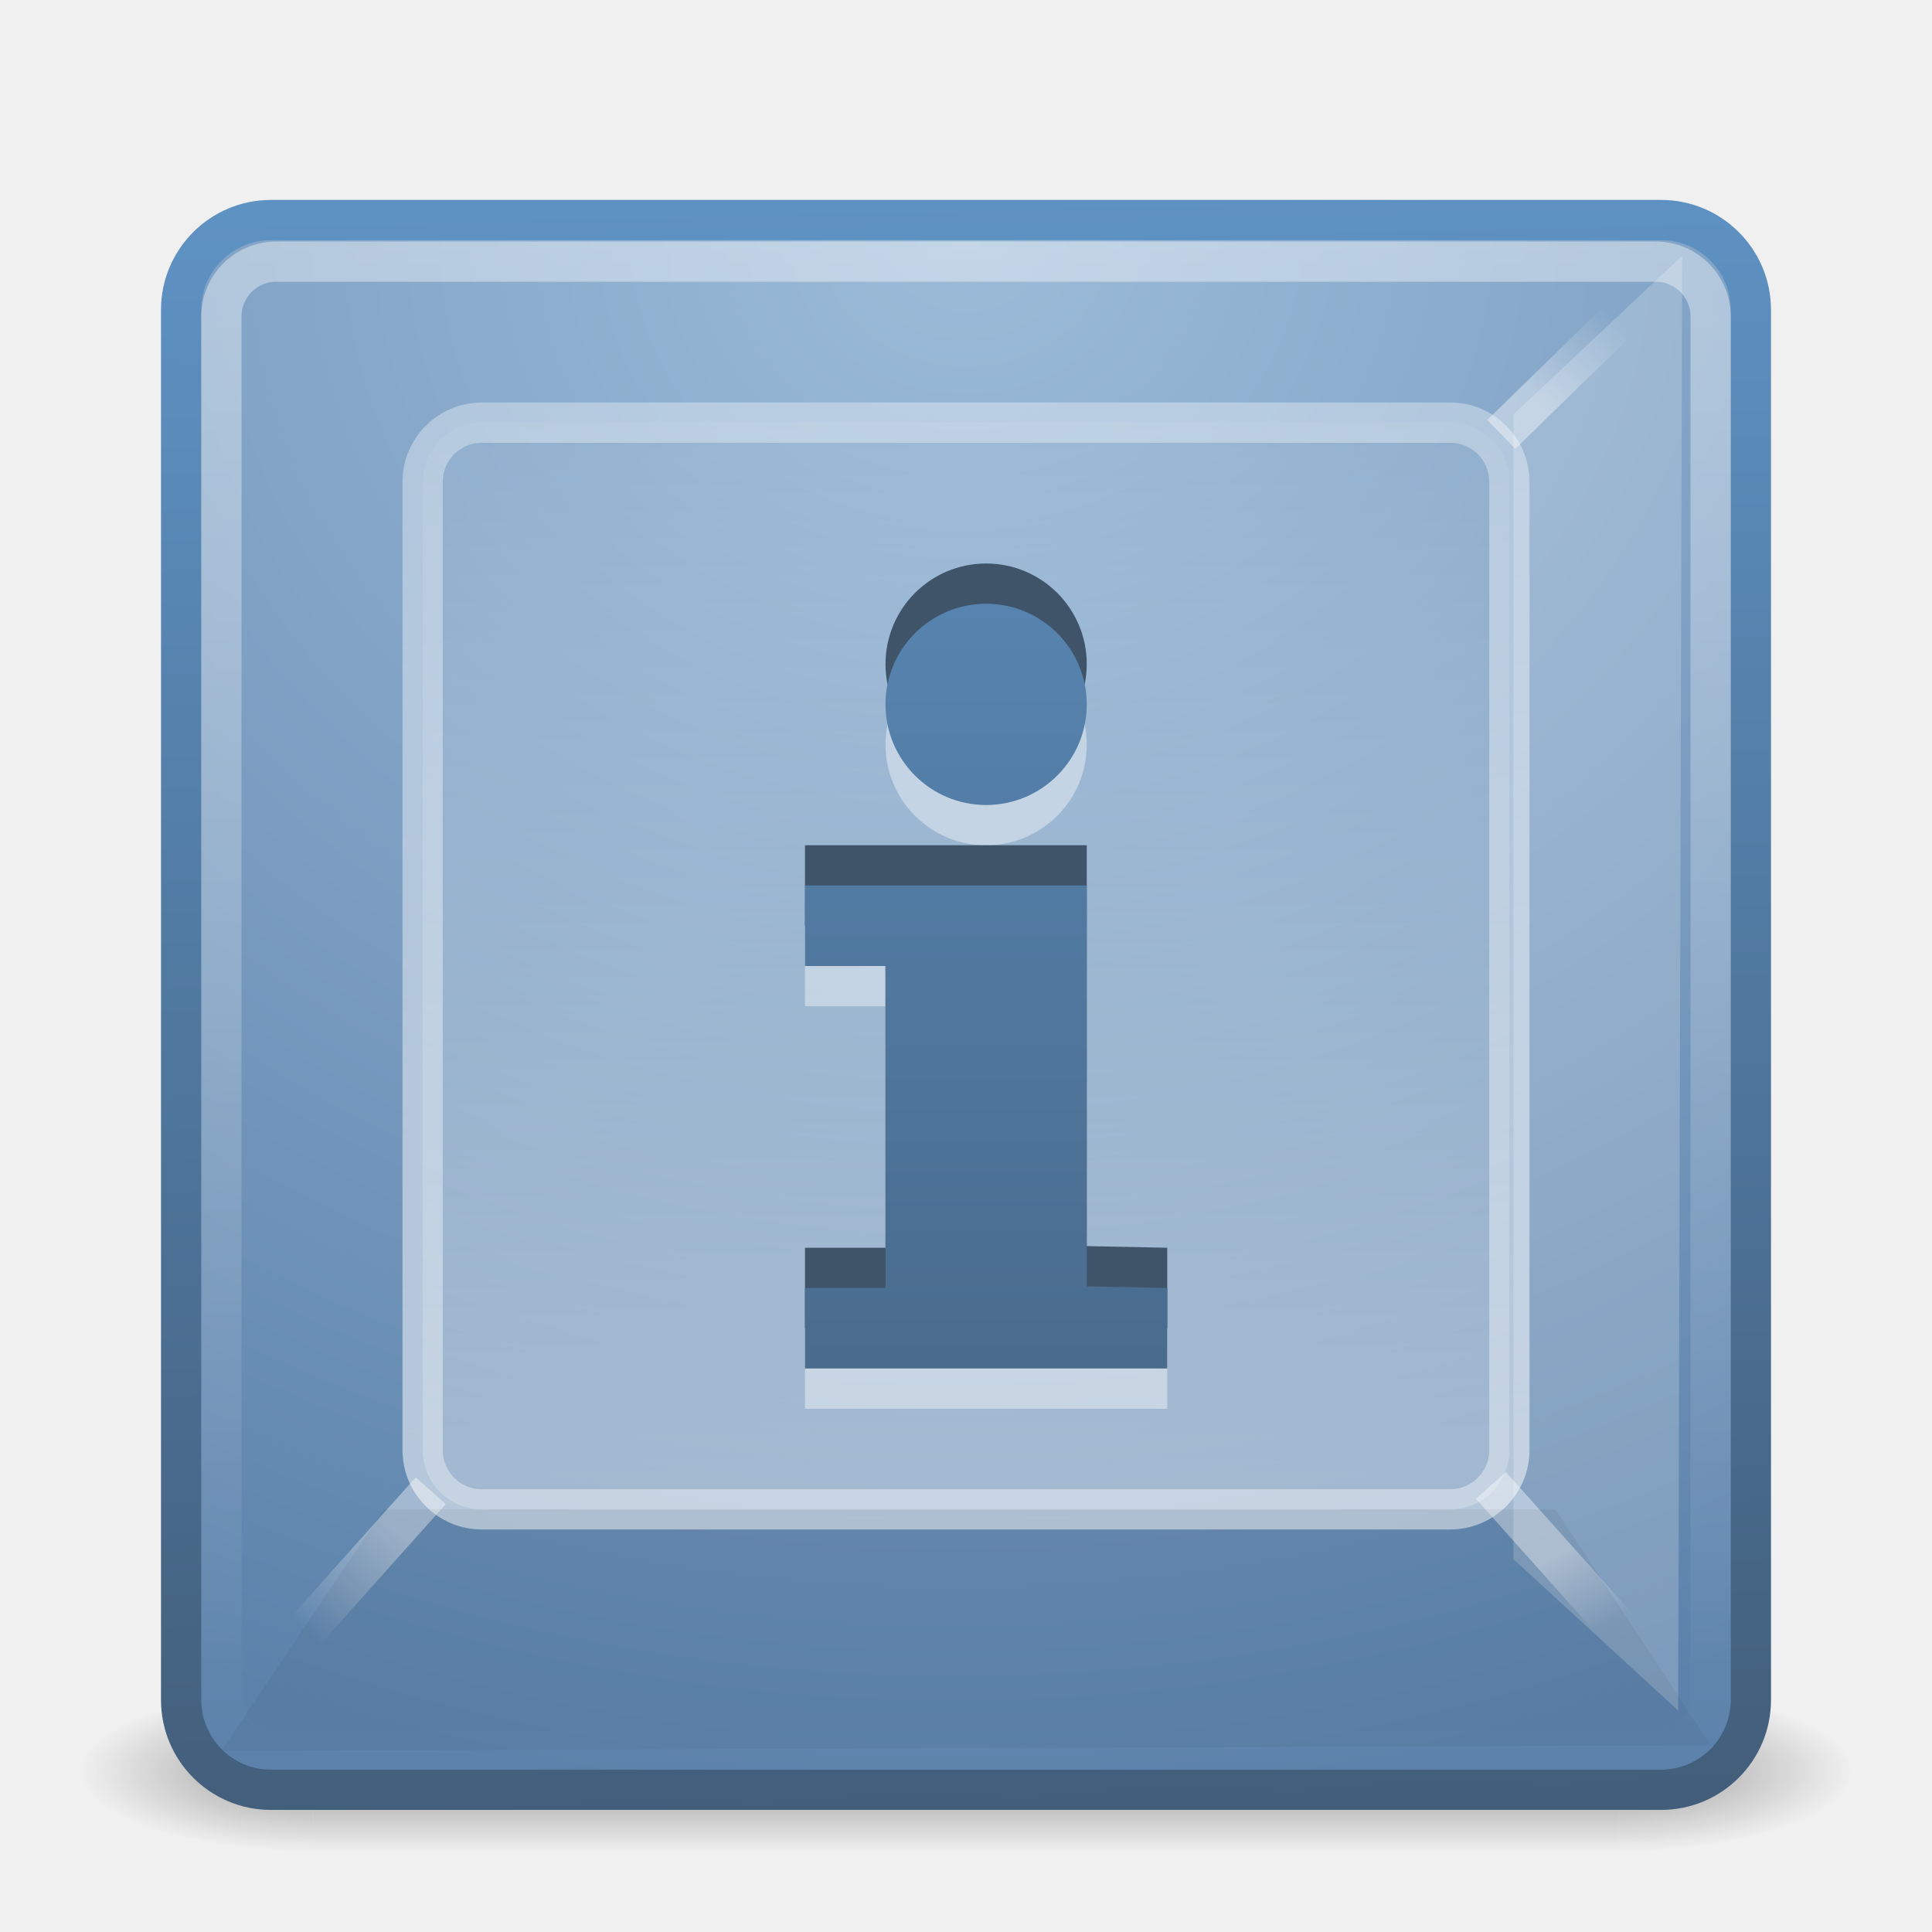
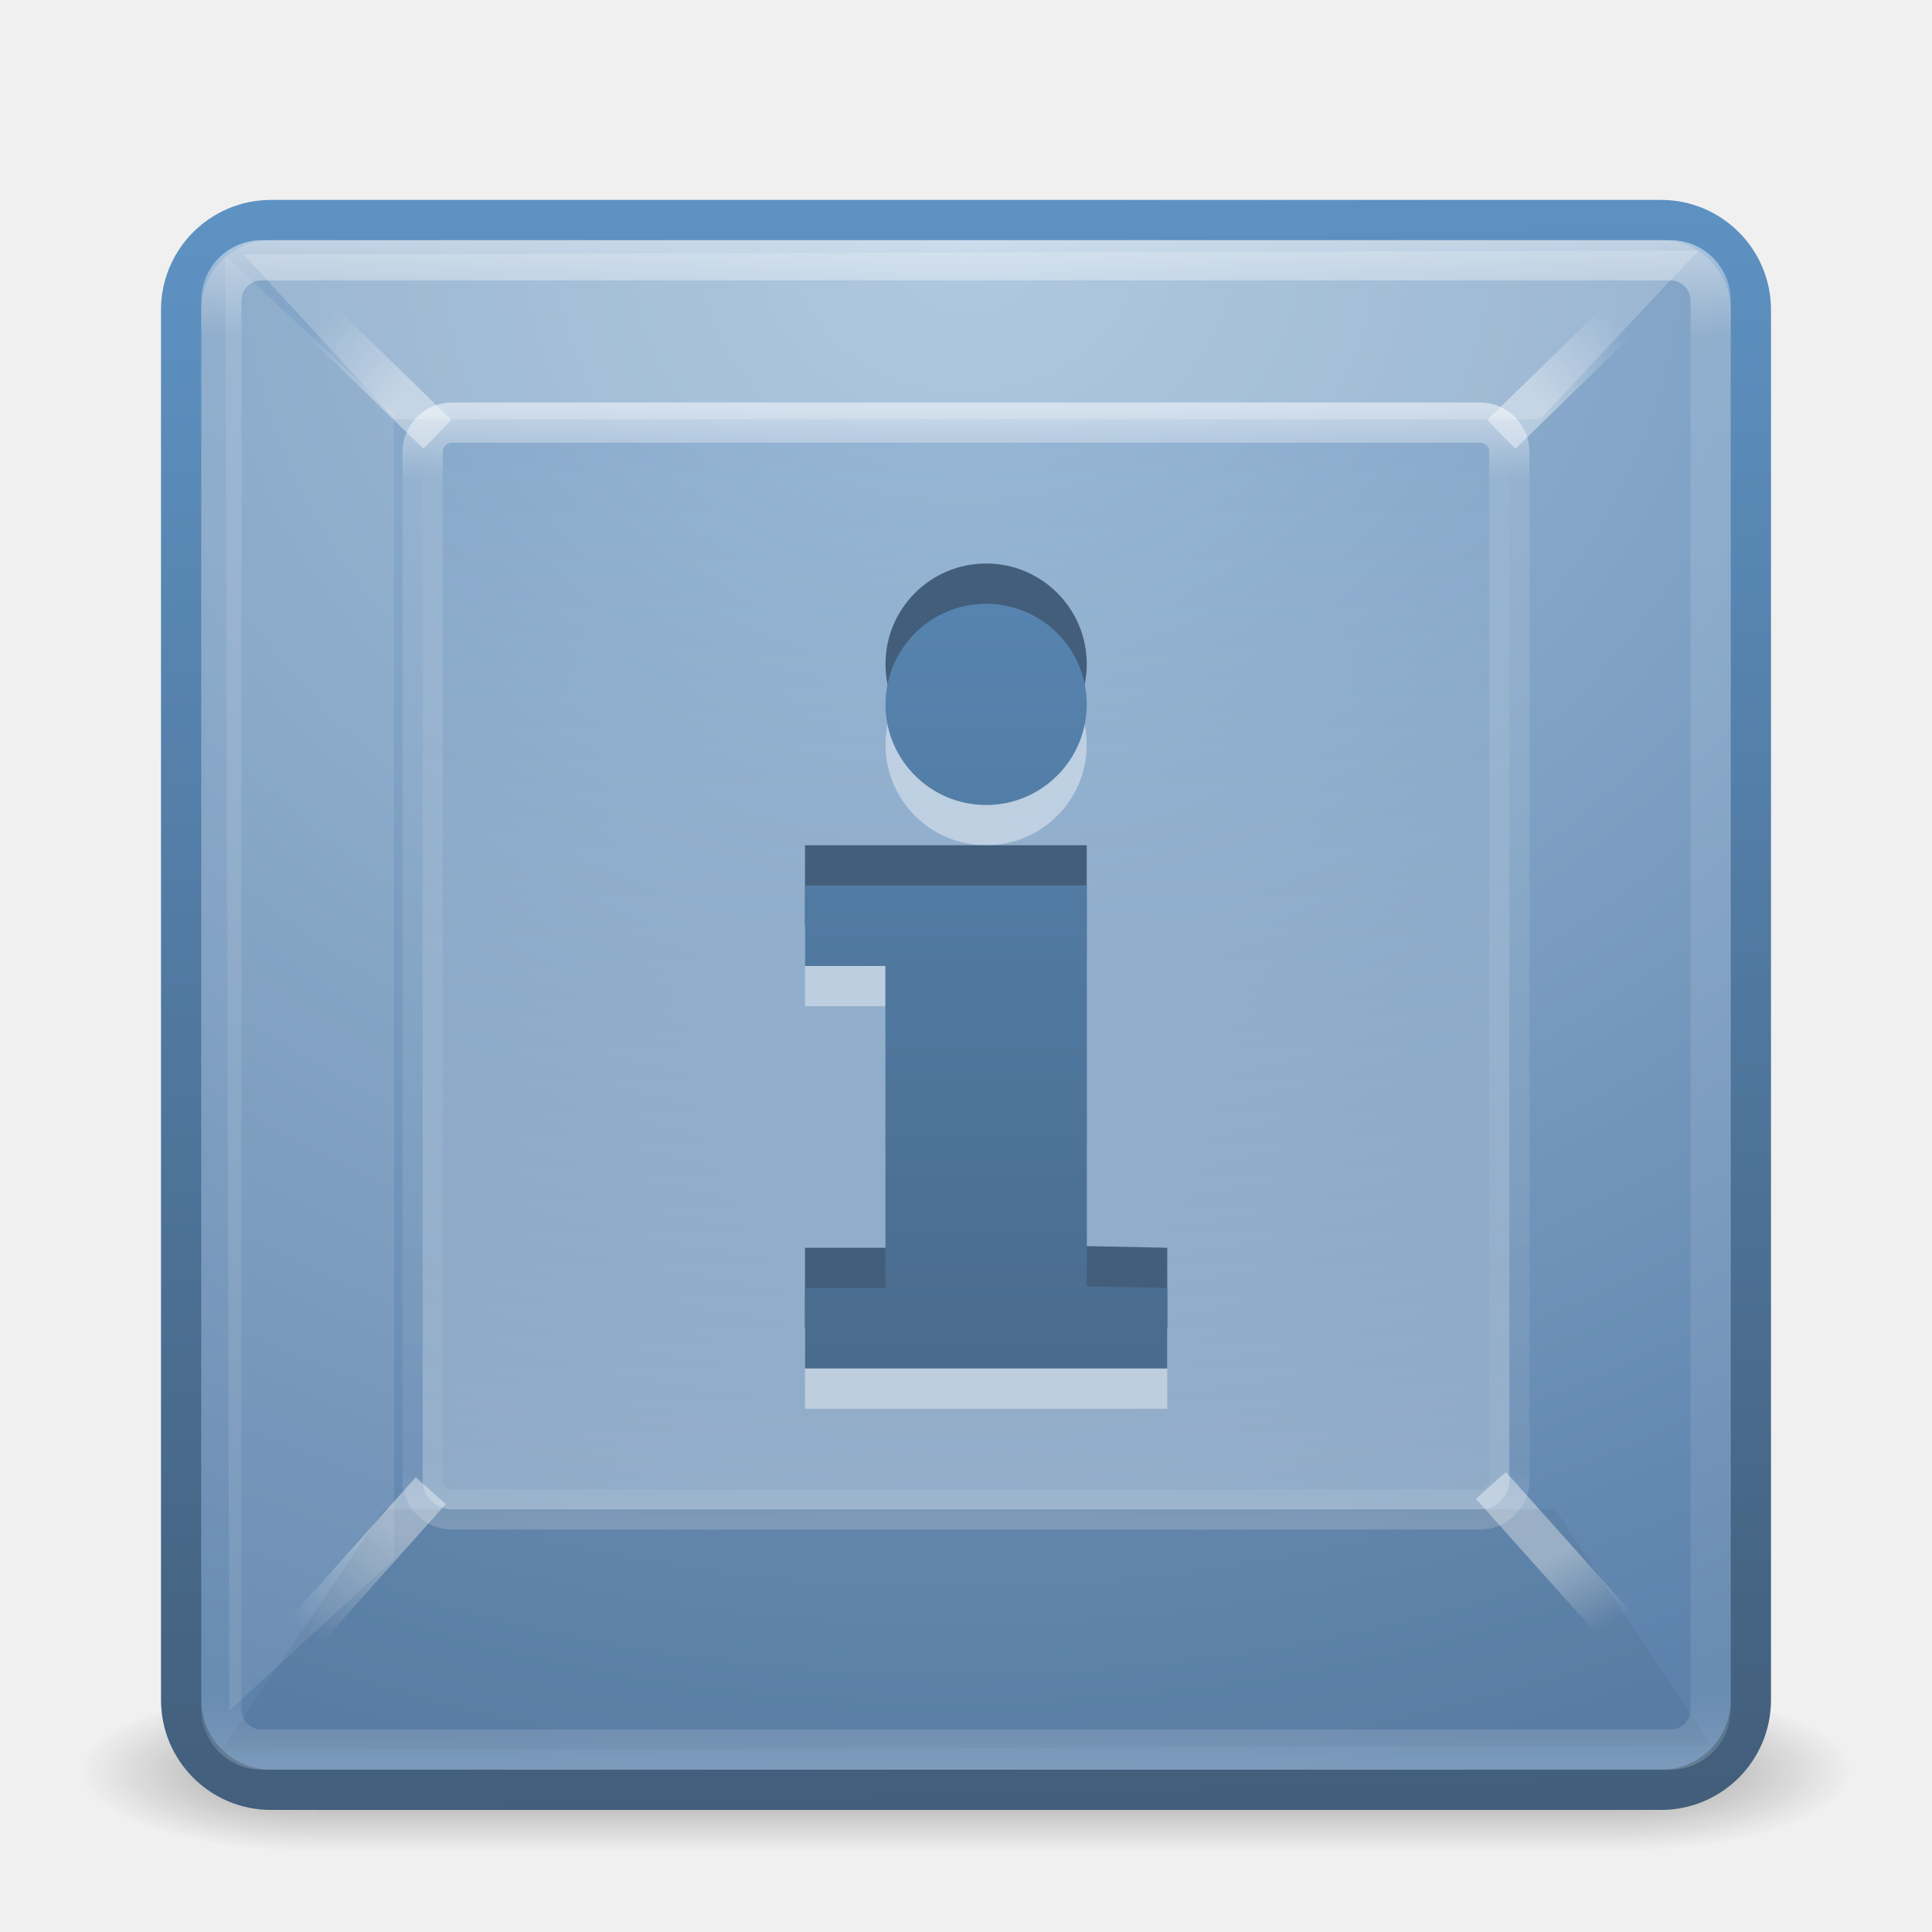
- <svg xmlns="http://www.w3.org/2000/svg" xmlns:xlink="http://www.w3.org/1999/xlink" version="1.1" width="48" height="48" id="svg4118">
-   <defs id="defs4120">
-     <linearGradient x1="29" y1="45.258" x2="29" y2="4.883" id="linearGradient3951" xlink:href="#linearGradient3390" gradientUnits="userSpaceOnUse" gradientTransform="translate(0,-0.9995446)" />
+ <svg xmlns="http://www.w3.org/2000/svg" xmlns:xlink="http://www.w3.org/1999/xlink" width="48px" height="48px" id="svg4174" version="1.1">
+   <defs id="defs4176">
+     <linearGradient y2="7" x2="40" y1="9" x1="38" gradientTransform="matrix(-1,0,0,1,48.16704,0.7481649)" gradientUnits="userSpaceOnUse" id="linearGradient4038" xlink:href="#linearGradient5946-4-3" />
+     <linearGradient id="linearGradient5946-4-3">
+       <stop id="stop5948-7-0" style="stop-color:#ffffff;stop-opacity:1" offset="0" />
+       <stop id="stop5950-3-0" style="stop-color:#ffffff;stop-opacity:0" offset="1" />
+     </linearGradient>
+     <linearGradient y2="43" x2="24" y1="5" x1="24" gradientTransform="translate(2.4e-6,0.9674486)" gradientUnits="userSpaceOnUse" id="linearGradient3166" xlink:href="#linearGradient3924" />
+     <linearGradient id="linearGradient3924">
+       <stop id="stop3926" style="stop-color:#ffffff;stop-opacity:1;" offset="0" />
+       <stop offset="0.063" style="stop-color:#ffffff;stop-opacity:0.235;" id="stop3928" />
+       <stop id="stop3930" style="stop-color:#ffffff;stop-opacity:0.157;" offset="0.951" />
+       <stop id="stop3932" style="stop-color:#ffffff;stop-opacity:0.392;" offset="1" />
+     </linearGradient>
+     <linearGradient xlink:href="#linearGradient3390" id="linearGradient2876" gradientUnits="userSpaceOnUse" gradientTransform="translate(0,-0.9995447)" x1="29" y1="45.258" x2="29" y2="4.883" />
    <linearGradient id="linearGradient3390">
      <stop id="stop3392" style="stop-color:#425e7b;stop-opacity:1" offset="0" />
      <stop id="stop3394" style="stop-color:#5e92c3;stop-opacity:1" offset="1" />
    </linearGradient>
-     <linearGradient x1="9.19" y1="38.017" x2="6.795" y2="40.668" id="linearGradient2425-3" xlink:href="#linearGradient5954-0" gradientUnits="userSpaceOnUse" gradientTransform="matrix(0.9508559,0,0,0.9497204,1.102306,1.935855)" />
+     <linearGradient xlink:href="#linearGradient5954-0" id="linearGradient2881" gradientUnits="userSpaceOnUse" gradientTransform="matrix(0.9508559,0,0,0.9497204,1.102306,1.935855)" x1="9.19" y1="38.017" x2="6.795" y2="40.668" />
    <linearGradient id="linearGradient5954-0">
      <stop id="stop5956-2" style="stop-color:#ffffff;stop-opacity:1" offset="0" />
      <stop id="stop5958-0" style="stop-color:#ffffff;stop-opacity:0" offset="1" />
    </linearGradient>
-     <linearGradient x1="39.767" y1="38.498" x2="40.912" y2="40.531" id="linearGradient2428-7" xlink:href="#linearGradient5946-4" gradientUnits="userSpaceOnUse" gradientTransform="matrix(0.9508559,0,0,0.9497204,1.102306,1.935855)" />
+     <linearGradient xlink:href="#linearGradient5946-4" id="linearGradient2884" gradientUnits="userSpaceOnUse" gradientTransform="matrix(0.9508559,0,0,0.9497204,1.102306,1.935855)" x1="39.767" y1="38.498" x2="40.912" y2="40.531" />
    <linearGradient id="linearGradient5946-4">
      <stop id="stop5948-7" style="stop-color:#ffffff;stop-opacity:1" offset="0" />
      <stop id="stop5950-3" style="stop-color:#ffffff;stop-opacity:0" offset="1" />
    </linearGradient>
-     <linearGradient x1="38" y1="9" x2="40" y2="7" id="linearGradient2431-0" xlink:href="#linearGradient5946-4" gradientUnits="userSpaceOnUse" gradientTransform="translate(0,0.7481654)" />
-     <linearGradient x1="8.133" y1="17.749" x2="8.133" y2="1.58" id="linearGradient2435-1" xlink:href="#linearGradient5566-6" gradientUnits="userSpaceOnUse" gradientTransform="matrix(2.076448,0,0,2.077159,1.144841,1.133421)" />
+     <linearGradient xlink:href="#linearGradient5946-4" id="linearGradient2887" gradientUnits="userSpaceOnUse" gradientTransform="translate(0,0.7481653)" x1="38" y1="9" x2="40" y2="7" />
+     <linearGradient xlink:href="#linearGradient5566-6" id="linearGradient4017" x1="10" y1="38.091" x2="10" y2="10" gradientUnits="userSpaceOnUse" />
    <linearGradient id="linearGradient5566-6">
      <stop id="stop5568-7" style="stop-color:#ffffff;stop-opacity:0.58" offset="0" />
      <stop id="stop5570-5" style="stop-color:#ffffff;stop-opacity:0" offset="1" />
    </linearGradient>
-     <linearGradient x1="13.21" y1="4.265" x2="13.21" y2="17.749" id="linearGradient2437-7" xlink:href="#linearGradient5684-8" gradientUnits="userSpaceOnUse" gradientTransform="matrix(2.091527,0,0,2.077159,0.8808213,1.133421)" />
-     <linearGradient id="linearGradient5684-8">
-       <stop id="stop5686-8" style="stop-color:#ffffff;stop-opacity:0.496;" offset="0" />
-       <stop id="stop5688-9" style="stop-color:#ffffff;stop-opacity:0.75" offset="1" />
+     <linearGradient y2="43" x2="24" y1="5" x1="24" gradientTransform="matrix(0.7297297,0,0,0.7297297,6.486488,6.486493)" gradientUnits="userSpaceOnUse" id="linearGradient3210" xlink:href="#linearGradient3924-8" />
+     <linearGradient id="linearGradient3924-8">
+       <stop id="stop3926-8" style="stop-color:#ffffff;stop-opacity:1;" offset="0" />
+       <stop offset="0.063" style="stop-color:#ffffff;stop-opacity:0.235;" id="stop3928-8" />
+       <stop id="stop3930-6" style="stop-color:#ffffff;stop-opacity:0.157;" offset="0.951" />
+       <stop id="stop3932-8" style="stop-color:#ffffff;stop-opacity:0.392;" offset="1" />
    </linearGradient>
-     <linearGradient x1="24" y1="5" x2="24" y2="43" id="linearGradient2948" xlink:href="#linearGradient3308-4-6-931-761" gradientUnits="userSpaceOnUse" gradientTransform="translate(-8.8e-6,1.000032)" />
-     <linearGradient id="linearGradient3308-4-6-931-761">
-       <stop id="stop2919" style="stop-color:#ffffff;stop-opacity:1" offset="0" />
-       <stop id="stop2921" style="stop-color:#ffffff;stop-opacity:0" offset="1" />
-     </linearGradient>
-     <radialGradient cx="7.496" cy="8.45" r="20" fx="7.496" fy="8.45" id="radialGradient2951" xlink:href="#linearGradient7012-661-145-733-759-865-745" gradientUnits="userSpaceOnUse" gradientTransform="matrix(0.0466283,1.945315,-2.258151,0.05412677,42.73144,-8.988819)" />
+     <radialGradient xlink:href="#linearGradient7012-661-145-733-759-865-745" id="radialGradient2899" gradientUnits="userSpaceOnUse" gradientTransform="matrix(0.0466283,1.945315,-2.258151,0.05412677,42.73144,-8.988819)" cx="7.496" cy="8.45" fx="7.496" fy="8.45" r="20" />
    <linearGradient id="linearGradient7012-661-145-733-759-865-745">
      <stop id="stop2699" style="stop-color:#9cbbd9;stop-opacity:1" offset="0" />
      <stop id="stop2701" style="stop-color:#5c82ab;stop-opacity:1" offset="1" />
    </linearGradient>
-     <linearGradient x1="24.933" y1="43.989" x2="24" y2="3.899" id="linearGradient2953" xlink:href="#linearGradient3390" gradientUnits="userSpaceOnUse" gradientTransform="translate(-8.8e-6,0.9674713)" />
+     <linearGradient xlink:href="#linearGradient3390" id="linearGradient2901" gradientUnits="userSpaceOnUse" gradientTransform="translate(-8.8e-6,0.9674712)" x1="24.933" y1="43.989" x2="24" y2="3.899" />
    <radialGradient cx="4.993" cy="43.5" r="2.5" fx="4.993" fy="43.5" id="radialGradient2873-966-168" xlink:href="#linearGradient3688-166-749" gradientUnits="userSpaceOnUse" gradientTransform="matrix(2.003784,0,0,1.4,27.98813,-17.4)" />
    <linearGradient id="linearGradient3688-166-749">
      <stop id="stop2883" style="stop-color:#181818;stop-opacity:1" offset="0" />
      <stop id="stop2885" style="stop-color:#181818;stop-opacity:0" offset="1" />
    </linearGradient>
    <radialGradient cx="4.993" cy="43.5" r="2.5" fx="4.993" fy="43.5" id="radialGradient2875-742-326" xlink:href="#linearGradient3688-464-309" gradientUnits="userSpaceOnUse" gradientTransform="matrix(2.003784,0,0,1.4,-20.01187,-104.4)" />
    <linearGradient id="linearGradient3688-464-309">
      <stop id="stop2889" style="stop-color:#181818;stop-opacity:1" offset="0" />
      <stop id="stop2891" style="stop-color:#181818;stop-opacity:0" offset="1" />
    </linearGradient>
    <linearGradient x1="25.058" y1="47.028" x2="25.058" y2="39.999" id="linearGradient2877-634-617" xlink:href="#linearGradient3702-501-757" gradientUnits="userSpaceOnUse" />
    <linearGradient id="linearGradient3702-501-757">
      <stop id="stop2895" style="stop-color:#181818;stop-opacity:0" offset="0" />
      <stop id="stop2897" style="stop-color:#181818;stop-opacity:1" offset="0.5" />
      <stop id="stop2899" style="stop-color:#181818;stop-opacity:0" offset="1" />
    </linearGradient>
-     <linearGradient xlink:href="#linearGradient3390" id="linearGradient2876" gradientUnits="userSpaceOnUse" gradientTransform="translate(0,-0.9995446)" x1="29" y1="45.258" x2="29" y2="4.883" />
-     <linearGradient xlink:href="#linearGradient5954-0" id="linearGradient2881" gradientUnits="userSpaceOnUse" gradientTransform="matrix(0.9508559,0,0,0.9497204,1.102306,1.935855)" x1="9.19" y1="38.017" x2="6.795" y2="40.668" />
-     <linearGradient xlink:href="#linearGradient5946-4" id="linearGradient2884" gradientUnits="userSpaceOnUse" gradientTransform="matrix(0.9508559,0,0,0.9497204,1.102306,1.935855)" x1="39.767" y1="38.498" x2="40.912" y2="40.531" />
-     <linearGradient xlink:href="#linearGradient5946-4" id="linearGradient2887" gradientUnits="userSpaceOnUse" gradientTransform="translate(0,0.7481654)" x1="38" y1="9" x2="40" y2="7" />
-     <linearGradient xlink:href="#linearGradient5566-6" id="linearGradient2890" gradientUnits="userSpaceOnUse" gradientTransform="matrix(2.076448,0,0,2.077159,1.144841,1.133421)" x1="8.133" y1="17.749" x2="8.133" y2="1.58" />
-     <linearGradient xlink:href="#linearGradient5684-8" id="linearGradient2892" gradientUnits="userSpaceOnUse" gradientTransform="matrix(2.091527,0,0,2.077159,0.8808213,1.133421)" x1="13.21" y1="4.265" x2="13.21" y2="17.749" />
-     <linearGradient xlink:href="#linearGradient3308-4-6-931-761" id="linearGradient2896" gradientUnits="userSpaceOnUse" gradientTransform="translate(-8.8e-6,1.000032)" x1="24" y1="5" x2="24" y2="43" />
-     <radialGradient xlink:href="#linearGradient7012-661-145-733-759-865-745" id="radialGradient2899" gradientUnits="userSpaceOnUse" gradientTransform="matrix(0.0466283,1.945315,-2.258151,0.05412677,42.73144,-8.988819)" cx="7.496" cy="8.45" fx="7.496" fy="8.45" r="20" />
-     <linearGradient xlink:href="#linearGradient3390" id="linearGradient2901" gradientUnits="userSpaceOnUse" gradientTransform="translate(-8.8e-6,0.9674713)" x1="24.933" y1="43.989" x2="24" y2="3.899" />
  </defs>
-   <g style="display:inline" id="g2036" transform="matrix(1.1,0,0,0.4444449,-2.400011,25.1111)">
-     <g style="opacity:0.4" id="g3712" transform="matrix(1.052632,0,0,1.285713,-1.263158,-13.42854)">
-       <rect style="fill:url(#radialGradient2873-966-168);fill-opacity:1;stroke:none" id="rect2801" y="40" x="38" height="7" width="5" />
-       <rect style="fill:url(#radialGradient2875-742-326);fill-opacity:1;stroke:none" id="rect3696" transform="scale(-1,-1)" y="-47" x="-10" height="7" width="5" />
-       <rect style="fill:url(#linearGradient2877-634-617);fill-opacity:1;stroke:none" id="rect3700" y="40" x="10" height="7" width="28" />
+   <g id="layer1">
+     <g style="display:inline" id="g2036" transform="matrix(1.1,0,0,0.4444449,-2.400011,25.1111)">
+       <g style="opacity:0.4" id="g3712" transform="matrix(1.052632,0,0,1.285713,-1.263158,-13.42854)">
+         <rect style="fill:url(#radialGradient2873-966-168);fill-opacity:1;stroke:none" id="rect2801" y="40" x="38" height="7" width="5" />
+         <rect style="fill:url(#radialGradient2875-742-326);fill-opacity:1;stroke:none" id="rect3696" transform="scale(-1,-1)" y="-47" x="-10" height="7" width="5" />
+         <rect style="fill:url(#linearGradient2877-634-617);fill-opacity:1;stroke:none" id="rect3700" y="40" x="10" height="7" width="28" />
+       </g>
    </g>
+     <rect style="fill:url(#radialGradient2899);fill-opacity:1;stroke:url(#linearGradient2901);stroke-width:1;stroke-linecap:round;stroke-linejoin:round;stroke-miterlimit:4;stroke-opacity:1;stroke-dasharray:none;stroke-dashoffset:0" id="rect5505" y="5.467" x="4.5" ry="2.232" rx="2.232" height="39" width="39" />
+     <rect style="opacity:0.5;fill:url(#linearGradient4017);fill-opacity:1;stroke:url(#linearGradient3210);stroke-width:1;stroke-linecap:round;stroke-linejoin:round;stroke-miterlimit:4;stroke-opacity:1;stroke-dasharray:none;stroke-dashoffset:0" id="rect6741-2-3" y="10.5" x="10.5" ry="0.73" rx="0.73" height="27" width="27" />
+     <path style="opacity:0.1;fill:#ffffff;fill-opacity:1;fill-rule:evenodd;stroke:none" id="path5548" d="m 5.6,6.356 4.192,3.94 0,28.44 L 5.698,42.5 5.6,6.356 l 3e-6,0 z" />
+     <path style="opacity:0.4;fill:#eff0ed;fill-opacity:1;fill-rule:evenodd;stroke:url(#linearGradient2887);stroke-width:1px;stroke-linecap:butt;stroke-linejoin:miter;stroke-opacity:1" id="path5574" d="M 40.868,7.312 37.299,10.792" />
+     <path style="opacity:0.4;fill:none;stroke:url(#linearGradient2884);stroke-width:1px;stroke-linecap:butt;stroke-linejoin:miter;stroke-opacity:1" id="path5576" d="m 37.041,36.905 3.748,4.193" />
+     <path style="opacity:0.4;fill:none;stroke:url(#linearGradient2881);stroke-width:1px;stroke-linecap:butt;stroke-linejoin:miter;stroke-opacity:1" id="path5578" d="M 10.702,37.036 6.954,41.229" />
+     <path style="opacity:0.4;fill:#ffffff;fill-opacity:1;stroke:none" id="path2782-1" d="m 27,18.5 c 0,1.381 -1.119,2.5 -2.5,2.5 -1.381,0 -2.5,-1.119 -2.5,-2.5 0,-1.381 1.119,-2.5 2.5,-2.5 1.381,0 2.5,1.119 2.5,2.5 z M 26.857,32.956 29,33 l 0,2 -9,0 0,-2 2,0 0,-8 -2,0 0,-2 7,0 0,10" />
+     <path style="fill:#425e7b;fill-opacity:1;stroke:none" id="path2782-1-6" d="m 27,16.5 c 0,1.381 -1.119,2.5 -2.5,2.5 -1.381,0 -2.5,-1.119 -2.5,-2.5 0,-1.381 1.119,-2.5 2.5,-2.5 1.381,0 2.5,1.119 2.5,2.5 z M 26.857,30.956 29,31 l 0,2 -9,0 0,-2 2,0 0,-8 -2,0 0,-2 7,0 0,10" />
+     <path style="fill:url(#linearGradient2876);fill-opacity:1;stroke:none" id="path2782" d="m 27,17.5 c 0,1.381 -1.119,2.5 -2.5,2.5 -1.381,0 -2.5,-1.119 -2.5,-2.5 0,-1.381 1.119,-2.5 2.5,-2.5 1.381,0 2.5,1.119 2.5,2.5 z M 26.857,31.956 29,32 l 0,2 -9,0 0,-2 2,0 0,-8 -2,0 0,-2 7,0 0,10" />
+     <path style="opacity:0.05;fill:#000000;fill-opacity:1;fill-rule:evenodd;stroke:none" id="path5548-2" d="M 5.5,43.5 9.533,37.5 38.647,37.5 42.5,43.36 5.5,43.5 l 0,-4e-6 z" />
+     <rect style="opacity:0.5;fill:none;stroke:url(#linearGradient3166);stroke-width:1;stroke-linecap:round;stroke-linejoin:round;stroke-miterlimit:4;stroke-opacity:1;stroke-dasharray:none;stroke-dashoffset:0" id="rect6741-2" y="6.467" x="5.5" ry="1" rx="1" height="37" width="37" />
+     <path style="opacity:0.4;fill:#eff0ed;fill-opacity:1;fill-rule:evenodd;stroke:url(#linearGradient4038);stroke-width:1px;stroke-linecap:butt;stroke-linejoin:miter;stroke-opacity:1" id="path5574-2" d="m 7.299,7.312 3.569,3.48" />
+     <path style="opacity:0.2;fill:#ffffff;fill-opacity:1;fill-rule:evenodd;stroke:none" id="path5548-9" d="m 42.197,6.225 -3.94,4.192 -28.44,0 -3.763,-4.094 36.144,-0.098 0,3e-6 z" />
  </g>
-   <rect style="fill:url(#radialGradient2899);fill-opacity:1;stroke:url(#linearGradient2901);stroke-width:1;stroke-linecap:round;stroke-linejoin:round;stroke-miterlimit:4;stroke-opacity:1;stroke-dasharray:none;stroke-dashoffset:0" id="rect5505" y="5.467" x="4.5" ry="2.232" rx="2.232" height="39" width="39" />
-   <rect style="opacity:0.4;fill:none;stroke:url(#linearGradient2896);stroke-width:1;stroke-linecap:round;stroke-linejoin:round;stroke-miterlimit:4;stroke-opacity:1;stroke-dasharray:none;stroke-dashoffset:0" id="rect6741" y="6.5" x="5.5" ry="1.365" rx="1.365" height="37" width="37" />
-   <path style="opacity:0.2;fill:#ffffff;fill-opacity:1;fill-rule:evenodd;stroke:none" id="path5548" d="m 41.792,6.356 -4.192,3.94 0,28.44 4.094,3.763 0.098,-36.144 -3e-6,0 z" />
-   <rect style="opacity:0.7;fill:url(#linearGradient2890);fill-opacity:1;stroke:url(#linearGradient2892);stroke-width:1;stroke-linecap:round;stroke-linejoin:miter;stroke-miterlimit:4;stroke-opacity:1;stroke-dasharray:none;stroke-dashoffset:0" id="rect5570" y="10.5" x="10.5" ry="1.473" rx="1.473" height="27" width="27" />
-   <path style="opacity:0.4;fill:#eff0ed;fill-opacity:1;fill-rule:evenodd;stroke:url(#linearGradient2887);stroke-width:1px;stroke-linecap:butt;stroke-linejoin:miter;stroke-opacity:1" id="path5574" d="M 40.868,7.312 37.299,10.792" />
-   <path style="opacity:0.4;fill:none;stroke:url(#linearGradient2884);stroke-width:1px;stroke-linecap:butt;stroke-linejoin:miter;stroke-opacity:1" id="path5576" d="m 37.041,36.905 3.748,4.193" />
-   <path style="opacity:0.4;fill:none;stroke:url(#linearGradient2881);stroke-width:1px;stroke-linecap:butt;stroke-linejoin:miter;stroke-opacity:1" id="path5578" d="M 10.702,37.036 6.954,41.229" />
-   <path style="opacity:0.4;fill:#ffffff;fill-opacity:1;stroke:none" id="path2782-1" d="m 27,18.5 c 0,1.381 -1.119,2.5 -2.5,2.5 -1.381,0 -2.5,-1.119 -2.5,-2.5 0,-1.381 1.119,-2.5 2.5,-2.5 1.381,0 2.5,1.119 2.5,2.5 z M 26.857,32.956 29,33 l 0,2 -9,0 0,-2 2,0 0,-8 -2,0 0,-2 7,0 0,10" />
-   <path style="fill:#3f5469;fill-opacity:1;stroke:none" id="path2782-1-6" d="m 27,16.5 c 0,1.381 -1.119,2.5 -2.5,2.5 -1.381,0 -2.5,-1.119 -2.5,-2.5 0,-1.381 1.119,-2.5 2.5,-2.5 1.381,0 2.5,1.119 2.5,2.5 z M 26.857,30.956 29,31 l 0,2 -9,0 0,-2 2,0 0,-8 -2,0 0,-2 7,0 0,10" />
-   <path style="fill:url(#linearGradient2876);fill-opacity:1;stroke:none" id="path2782" d="m 27,17.5 c 0,1.381 -1.119,2.5 -2.5,2.5 -1.381,0 -2.5,-1.119 -2.5,-2.5 0,-1.381 1.119,-2.5 2.5,-2.5 1.381,0 2.5,1.119 2.5,2.5 z M 26.857,31.956 29,32 l 0,2 -9,0 0,-2 2,0 0,-8 -2,0 0,-2 7,0 0,10" />
-   <path style="opacity:0.05;fill:#000000;fill-opacity:1;fill-rule:evenodd;stroke:none" id="path5548-2" d="M 5.5,43.5 9.533,37.5 38.647,37.5 42.5,43.36 5.5,43.5 l 0,-4e-6 z" />
</svg>
